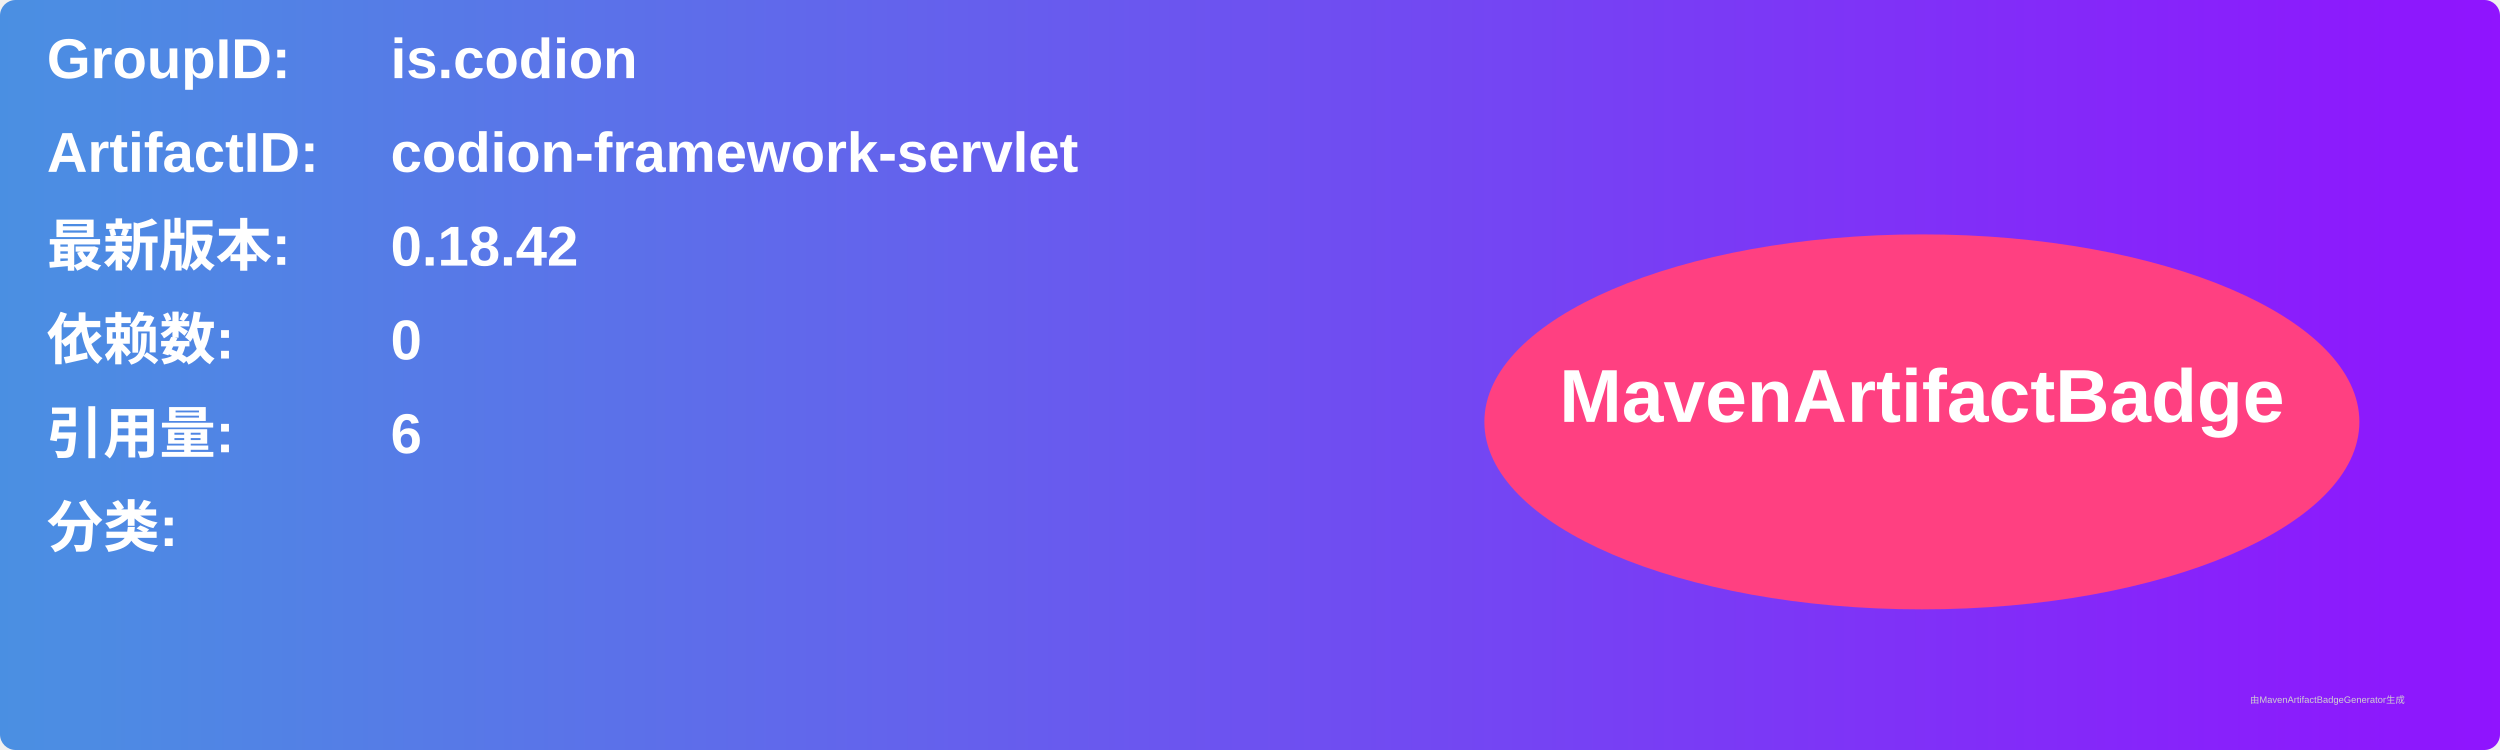
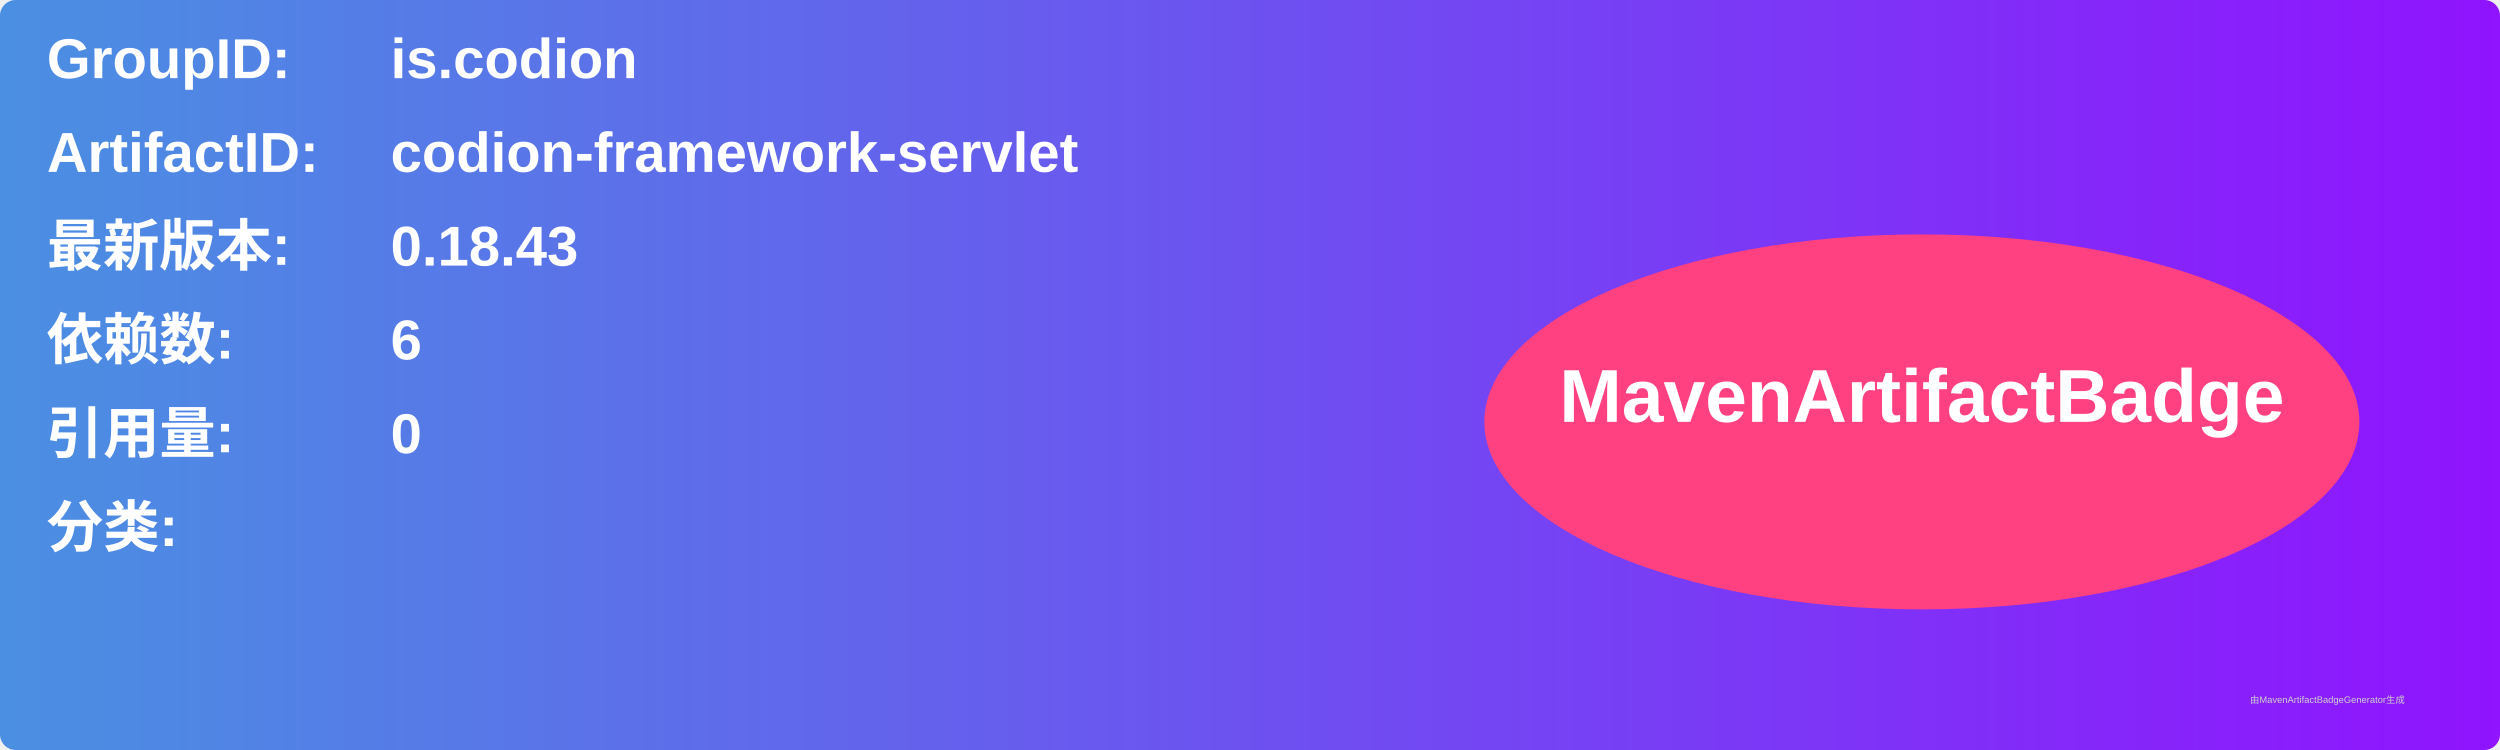
<svg xmlns="http://www.w3.org/2000/svg" width="800" height="240" viewBox="0 0 800 240">
  <linearGradient id="grad" x1="0%" y1="0%" x2="100%" y2="0%">
    <stop offset="0%" stop-color="#4a90e2" />
    <stop offset="100%" stop-color="#9013fe" />
  </linearGradient>
  <rect width="100%" height="100%" rx="5" ry="5" fill="url(#grad)" />
  <g transform="translate(15, 15)">
    <text x="0" y="10" font-family="Arial" font-size="18" fill="white" font-weight="bold" width="260">GroupID:</text>
    <text x="110" y="10" font-family="Arial" font-size="18" fill="white" font-weight="bold" width="460">is.codion</text>
    <text x="0" y="40" font-family="Arial" font-size="18" fill="white" font-weight="bold" width="260">ArtifactID:</text>
    <text x="110" y="40" font-family="Arial" font-size="18" fill="white" font-weight="bold" width="460">codion-framework-servlet</text>
    <text x="0" y="70" font-family="Arial" font-size="18" fill="white" font-weight="bold">最新版本:</text>
    <text x="110" y="70" font-family="Arial" font-size="18" fill="white" font-weight="bold">
-       <tspan font-weight="bold">0.18.42</tspan>
+       <tspan font-weight="bold">0.18.43</tspan>
    </text>
    <text x="0" y="100" font-family="Arial" font-size="18" fill="white" font-weight="bold">依赖数: </text>
    <text x="110" y="100" font-family="Arial" font-size="18" fill="white">
-       <tspan font-weight="bold">0</tspan>
+       <tspan font-weight="bold">6</tspan>
    </text>
    <text x="0" y="130" font-family="Arial" font-size="18" fill="white" font-weight="bold">引用量: </text>
    <text x="110" y="130" font-family="Arial" font-size="18" fill="white">
-       <tspan font-weight="bold">6</tspan>
+       <tspan font-weight="bold">0</tspan>
    </text>
    <text x="0" y="160" font-family="Arial" font-size="18" fill="white" font-weight="bold">分类:</text>
    <text x="10" y="190" font-family="Arial" font-size="10" fill="white">
      <tspan font-weight="bold" />
    </text>
    <ellipse cx="600" cy="120" rx="140" ry="60" fill="#ff4081" />
    <text x="600" y="120" text-anchor="middle" font-family="Arial" font-size="24" fill="white" font-weight="bold">MavenArtifactBadge</text>
  </g>
  <text x="720" y="225" font-family="Arial" font-size="3" fill="#d0d0d0">由MavenArtifactBadgeGenerator生成</text>
</svg>
